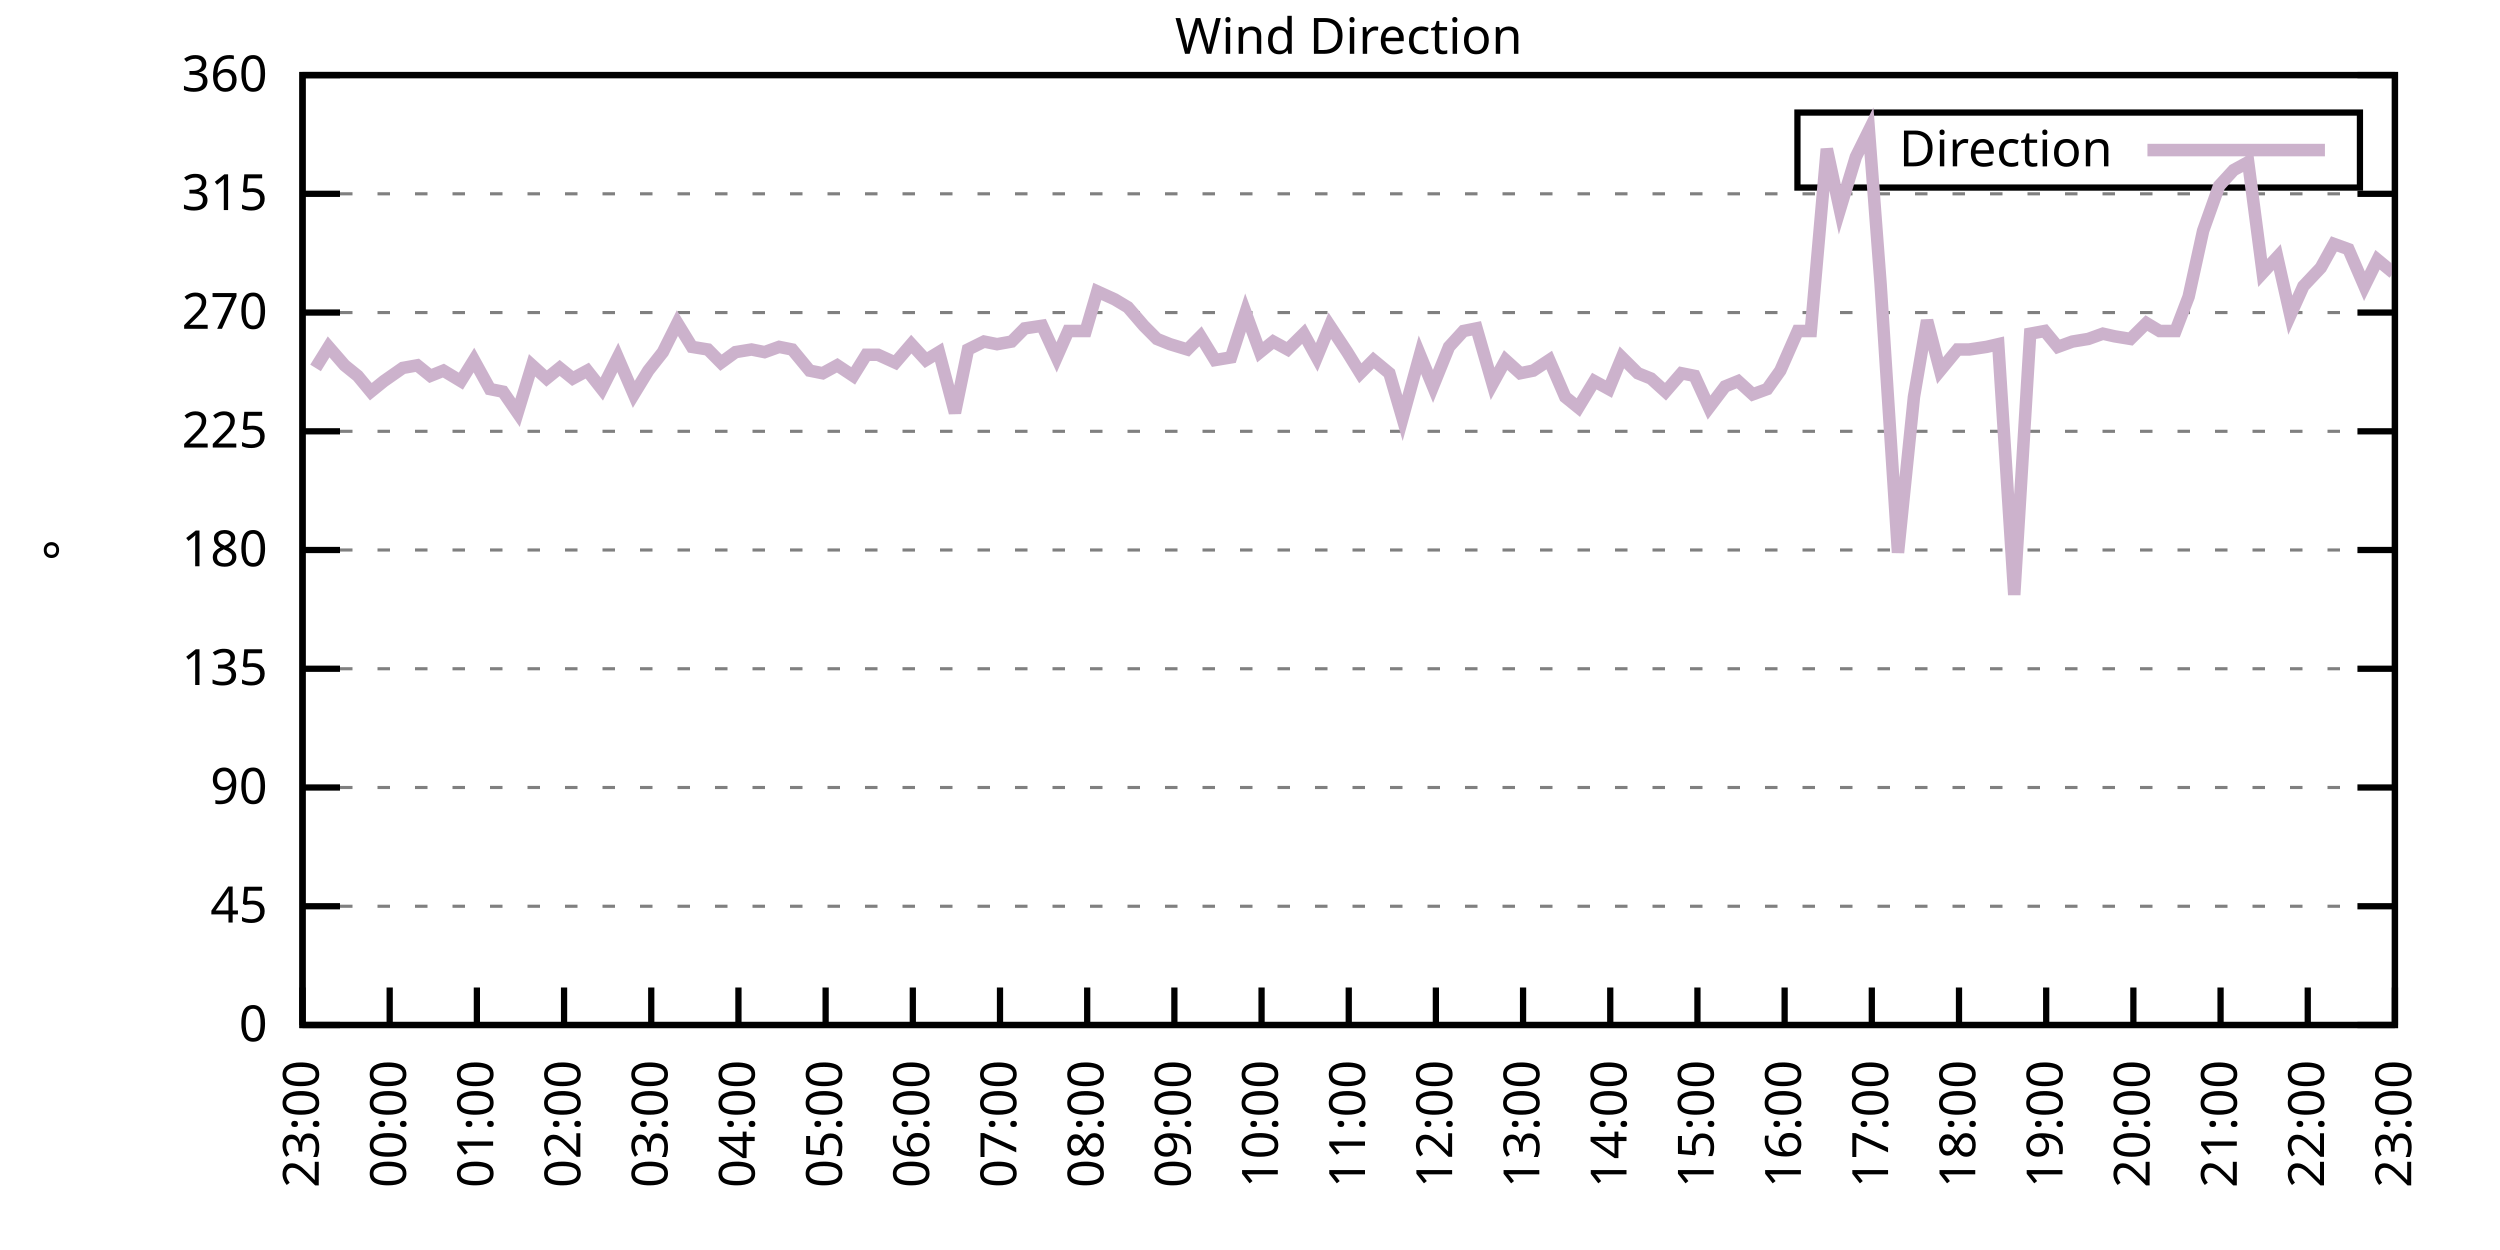
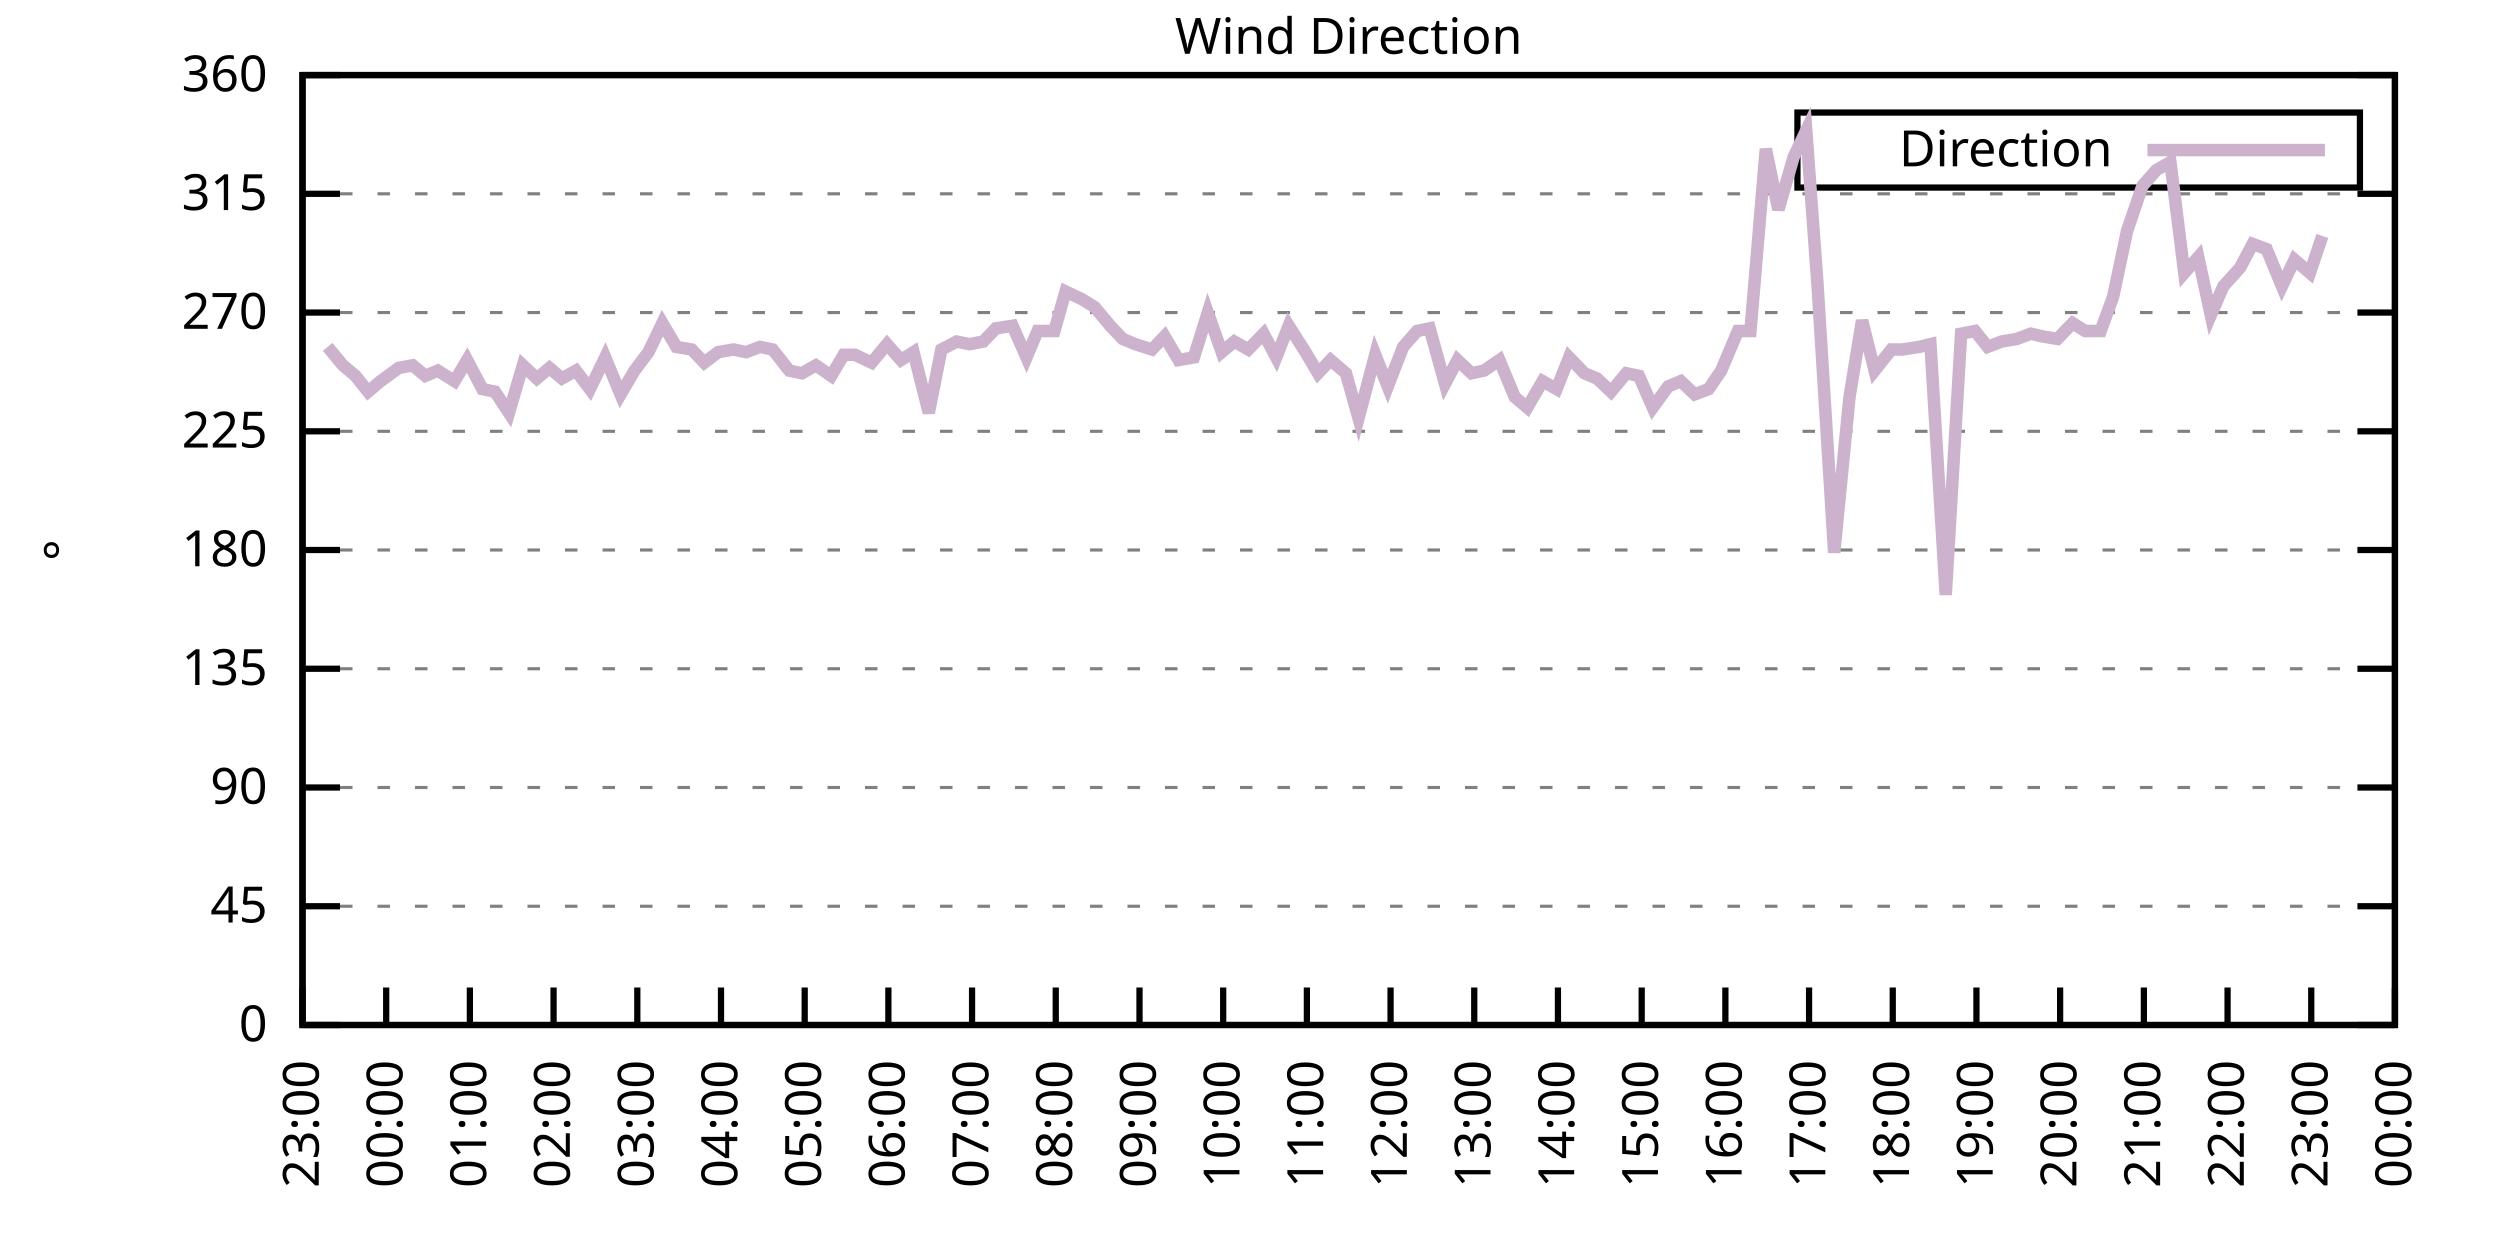
<svg xmlns="http://www.w3.org/2000/svg" xmlns:xlink="http://www.w3.org/1999/xlink" width="400" height="200" viewBox="0 0 400 200">
  <g id="gnuplot_canvas">
    <rect x="0" y="0" width="400" height="200" fill="none" />
    <defs>
      <circle id="gpDot" r="0.5" stroke-width="0.5" stroke="currentColor" />
      <path id="gpPt0" stroke-width="0.333" stroke="currentColor" d="M-1,0 h2 M0,-1 v2" />
      <path id="gpPt1" stroke-width="0.333" stroke="currentColor" d="M-1,-1 L1,1 M1,-1 L-1,1" />
      <path id="gpPt2" stroke-width="0.333" stroke="currentColor" d="M-1,0 L1,0 M0,-1 L0,1 M-1,-1 L1,1 M-1,1 L1,-1" />
      <rect id="gpPt3" stroke-width="0.333" stroke="currentColor" x="-1" y="-1" width="2" height="2" />
      <rect id="gpPt4" stroke-width="0.333" stroke="currentColor" fill="currentColor" x="-1" y="-1" width="2" height="2" />
      <circle id="gpPt5" stroke-width="0.333" stroke="currentColor" cx="0" cy="0" r="1" />
      <use xlink:href="#gpPt5" id="gpPt6" fill="currentColor" stroke="none" />
      <path id="gpPt7" stroke-width="0.333" stroke="currentColor" d="M0,-1.33 L-1.33,0.67 L1.33,0.67 z" />
      <use xlink:href="#gpPt7" id="gpPt8" fill="currentColor" stroke="none" />
      <use xlink:href="#gpPt7" id="gpPt9" stroke="currentColor" transform="rotate(180)" />
      <use xlink:href="#gpPt9" id="gpPt10" fill="currentColor" stroke="none" />
      <use xlink:href="#gpPt3" id="gpPt11" stroke="currentColor" transform="rotate(45)" />
      <use xlink:href="#gpPt11" id="gpPt12" fill="currentColor" stroke="none" />
      <path id="gpPt13" stroke-width="0.333" stroke="currentColor" d="M0,1.330 L1.265,0.411 L0.782,-1.067 L-0.782,-1.076 L-1.265,0.411 z" />
      <use xlink:href="#gpPt13" id="gpPt14" fill="currentColor" stroke="none" />
      <filter id="textbox" filterUnits="objectBoundingBox" x="0" y="0" height="1" width="1">
        <feFlood flood-color="white" flood-opacity="1" result="bgnd" />
        <feComposite in="SourceGraphic" in2="bgnd" operator="atop" />
      </filter>
      <filter id="greybox" filterUnits="objectBoundingBox" x="0" y="0" height="1" width="1">
        <feFlood flood-color="lightgrey" flood-opacity="1" result="grey" />
        <feComposite in="SourceGraphic" in2="grey" operator="atop" />
      </filter>
    </defs>
    <g fill="none" color="white" stroke="currentColor" stroke-width="1.00" stroke-linecap="butt" stroke-linejoin="miter">
</g>
    <g fill="none" color="black" stroke="currentColor" stroke-width="1.00" stroke-linecap="butt" stroke-linejoin="miter">
      <g stroke="none" shape-rendering="crispEdges">
        <polygon fill="rgb(255, 255, 255)" points="48.40,164.00 383.18,164.00 383.18,12.02 48.40,12.02 " />
      </g>
    </g>
    <g fill="none" color="black" stroke="currentColor" stroke-width="1.00" stroke-linecap="butt" stroke-linejoin="miter">
</g>
    <g fill="none" color="black" stroke="black" stroke-width="0.50" stroke-linecap="butt" stroke-linejoin="miter">
</g>
    <g fill="none" color="gray" stroke="currentColor" stroke-width="0.50" stroke-linecap="butt" stroke-linejoin="miter">
      <path stroke="gray" stroke-dasharray="2,4" class="gridline" d="M48.40,164.00 L383.19,164.00  " />
    </g>
    <g fill="none" color="gray" stroke="gray" stroke-width="1.00" stroke-linecap="butt" stroke-linejoin="miter">
</g>
    <g fill="none" color="black" stroke="currentColor" stroke-width="1.00" stroke-linecap="butt" stroke-linejoin="miter">
      <path stroke="black" d="M48.40,164.00 L54.40,164.00 M383.19,164.00 L377.19,164.00  " />
      <g transform="translate(42.80,166.60)" stroke="none" fill="black" font-family="Sans" font-size="8.00" text-anchor="end">
        <text>
          <tspan font-family="Sans"> 0</tspan>
        </text>
      </g>
    </g>
    <g fill="none" color="black" stroke="currentColor" stroke-width="1.00" stroke-linecap="butt" stroke-linejoin="miter">
</g>
    <g fill="none" color="black" stroke="black" stroke-width="0.50" stroke-linecap="butt" stroke-linejoin="miter">
</g>
    <g fill="none" color="gray" stroke="currentColor" stroke-width="0.50" stroke-linecap="butt" stroke-linejoin="miter">
      <path stroke="gray" stroke-dasharray="2,4" class="gridline" d="M48.40,145.00 L383.19,145.00  " />
    </g>
    <g fill="none" color="gray" stroke="gray" stroke-width="1.00" stroke-linecap="butt" stroke-linejoin="miter">
</g>
    <g fill="none" color="black" stroke="currentColor" stroke-width="1.00" stroke-linecap="butt" stroke-linejoin="miter">
      <path stroke="black" d="M48.40,145.00 L54.40,145.00 M383.19,145.00 L377.19,145.00  " />
      <g transform="translate(42.80,147.60)" stroke="none" fill="black" font-family="Sans" font-size="8.00" text-anchor="end">
        <text>
          <tspan font-family="Sans"> 45</tspan>
        </text>
      </g>
    </g>
    <g fill="none" color="black" stroke="currentColor" stroke-width="1.00" stroke-linecap="butt" stroke-linejoin="miter">
</g>
    <g fill="none" color="black" stroke="black" stroke-width="0.50" stroke-linecap="butt" stroke-linejoin="miter">
</g>
    <g fill="none" color="gray" stroke="currentColor" stroke-width="0.50" stroke-linecap="butt" stroke-linejoin="miter">
      <path stroke="gray" stroke-dasharray="2,4" class="gridline" d="M48.40,126.00 L383.19,126.00  " />
    </g>
    <g fill="none" color="gray" stroke="gray" stroke-width="1.00" stroke-linecap="butt" stroke-linejoin="miter">
</g>
    <g fill="none" color="black" stroke="currentColor" stroke-width="1.00" stroke-linecap="butt" stroke-linejoin="miter">
      <path stroke="black" d="M48.40,126.00 L54.40,126.00 M383.19,126.00 L377.19,126.00  " />
      <g transform="translate(42.80,128.60)" stroke="none" fill="black" font-family="Sans" font-size="8.00" text-anchor="end">
        <text>
          <tspan font-family="Sans"> 90</tspan>
        </text>
      </g>
    </g>
    <g fill="none" color="black" stroke="currentColor" stroke-width="1.00" stroke-linecap="butt" stroke-linejoin="miter">
</g>
    <g fill="none" color="black" stroke="black" stroke-width="0.50" stroke-linecap="butt" stroke-linejoin="miter">
</g>
    <g fill="none" color="gray" stroke="currentColor" stroke-width="0.50" stroke-linecap="butt" stroke-linejoin="miter">
      <path stroke="gray" stroke-dasharray="2,4" class="gridline" d="M48.40,107.00 L383.19,107.00  " />
    </g>
    <g fill="none" color="gray" stroke="gray" stroke-width="1.00" stroke-linecap="butt" stroke-linejoin="miter">
</g>
    <g fill="none" color="black" stroke="currentColor" stroke-width="1.00" stroke-linecap="butt" stroke-linejoin="miter">
      <path stroke="black" d="M48.40,107.00 L54.40,107.00 M383.19,107.00 L377.19,107.00  " />
      <g transform="translate(42.80,109.60)" stroke="none" fill="black" font-family="Sans" font-size="8.00" text-anchor="end">
        <text>
          <tspan font-family="Sans"> 135</tspan>
        </text>
      </g>
    </g>
    <g fill="none" color="black" stroke="currentColor" stroke-width="1.00" stroke-linecap="butt" stroke-linejoin="miter">
</g>
    <g fill="none" color="black" stroke="black" stroke-width="0.50" stroke-linecap="butt" stroke-linejoin="miter">
</g>
    <g fill="none" color="gray" stroke="currentColor" stroke-width="0.50" stroke-linecap="butt" stroke-linejoin="miter">
      <path stroke="gray" stroke-dasharray="2,4" class="gridline" d="M48.40,88.00 L383.19,88.00  " />
    </g>
    <g fill="none" color="gray" stroke="gray" stroke-width="1.00" stroke-linecap="butt" stroke-linejoin="miter">
</g>
    <g fill="none" color="black" stroke="currentColor" stroke-width="1.00" stroke-linecap="butt" stroke-linejoin="miter">
      <path stroke="black" d="M48.40,88.00 L54.40,88.00 M383.19,88.00 L377.19,88.00  " />
      <g transform="translate(42.80,90.60)" stroke="none" fill="black" font-family="Sans" font-size="8.00" text-anchor="end">
        <text>
          <tspan font-family="Sans"> 180</tspan>
        </text>
      </g>
    </g>
    <g fill="none" color="black" stroke="currentColor" stroke-width="1.00" stroke-linecap="butt" stroke-linejoin="miter">
</g>
    <g fill="none" color="black" stroke="black" stroke-width="0.50" stroke-linecap="butt" stroke-linejoin="miter">
</g>
    <g fill="none" color="gray" stroke="currentColor" stroke-width="0.50" stroke-linecap="butt" stroke-linejoin="miter">
      <path stroke="gray" stroke-dasharray="2,4" class="gridline" d="M48.40,69.01 L383.19,69.01  " />
    </g>
    <g fill="none" color="gray" stroke="gray" stroke-width="1.00" stroke-linecap="butt" stroke-linejoin="miter">
</g>
    <g fill="none" color="black" stroke="currentColor" stroke-width="1.00" stroke-linecap="butt" stroke-linejoin="miter">
      <path stroke="black" d="M48.40,69.01 L54.40,69.01 M383.19,69.01 L377.19,69.01  " />
      <g transform="translate(42.80,71.61)" stroke="none" fill="black" font-family="Sans" font-size="8.00" text-anchor="end">
        <text>
          <tspan font-family="Sans"> 225</tspan>
        </text>
      </g>
    </g>
    <g fill="none" color="black" stroke="currentColor" stroke-width="1.00" stroke-linecap="butt" stroke-linejoin="miter">
</g>
    <g fill="none" color="black" stroke="black" stroke-width="0.50" stroke-linecap="butt" stroke-linejoin="miter">
</g>
    <g fill="none" color="gray" stroke="currentColor" stroke-width="0.50" stroke-linecap="butt" stroke-linejoin="miter">
      <path stroke="gray" stroke-dasharray="2,4" class="gridline" d="M48.40,50.01 L383.19,50.01  " />
    </g>
    <g fill="none" color="gray" stroke="gray" stroke-width="1.00" stroke-linecap="butt" stroke-linejoin="miter">
</g>
    <g fill="none" color="black" stroke="currentColor" stroke-width="1.00" stroke-linecap="butt" stroke-linejoin="miter">
      <path stroke="black" d="M48.40,50.01 L54.40,50.01 M383.19,50.01 L377.19,50.01  " />
      <g transform="translate(42.80,52.61)" stroke="none" fill="black" font-family="Sans" font-size="8.00" text-anchor="end">
        <text>
          <tspan font-family="Sans"> 270</tspan>
        </text>
      </g>
    </g>
    <g fill="none" color="black" stroke="currentColor" stroke-width="1.00" stroke-linecap="butt" stroke-linejoin="miter">
</g>
    <g fill="none" color="black" stroke="black" stroke-width="0.50" stroke-linecap="butt" stroke-linejoin="miter">
</g>
    <g fill="none" color="gray" stroke="currentColor" stroke-width="0.50" stroke-linecap="butt" stroke-linejoin="miter">
      <path stroke="gray" stroke-dasharray="2,4" class="gridline" d="M48.40,31.01 L383.19,31.01  " />
    </g>
    <g fill="none" color="gray" stroke="gray" stroke-width="1.00" stroke-linecap="butt" stroke-linejoin="miter">
</g>
    <g fill="none" color="black" stroke="currentColor" stroke-width="1.00" stroke-linecap="butt" stroke-linejoin="miter">
      <path stroke="black" d="M48.40,31.01 L54.40,31.01 M383.19,31.01 L377.19,31.01  " />
      <g transform="translate(42.80,33.61)" stroke="none" fill="black" font-family="Sans" font-size="8.00" text-anchor="end">
        <text>
          <tspan font-family="Sans"> 315</tspan>
        </text>
      </g>
    </g>
    <g fill="none" color="black" stroke="currentColor" stroke-width="1.00" stroke-linecap="butt" stroke-linejoin="miter">
</g>
    <g fill="none" color="black" stroke="black" stroke-width="0.50" stroke-linecap="butt" stroke-linejoin="miter">
</g>
    <g fill="none" color="gray" stroke="currentColor" stroke-width="0.50" stroke-linecap="butt" stroke-linejoin="miter">
      <path stroke="gray" stroke-dasharray="2,4" class="gridline" d="M48.40,12.01 L383.19,12.01  " />
    </g>
    <g fill="none" color="gray" stroke="gray" stroke-width="1.00" stroke-linecap="butt" stroke-linejoin="miter">
</g>
    <g fill="none" color="black" stroke="currentColor" stroke-width="1.00" stroke-linecap="butt" stroke-linejoin="miter">
      <path stroke="black" d="M48.40,12.01 L54.40,12.01 M383.19,12.01 L377.19,12.01  " />
      <g transform="translate(42.80,14.61)" stroke="none" fill="black" font-family="Sans" font-size="8.00" text-anchor="end">
        <text>
          <tspan font-family="Sans"> 360</tspan>
        </text>
      </g>
    </g>
    <g fill="none" color="black" stroke="currentColor" stroke-width="1.00" stroke-linecap="butt" stroke-linejoin="miter">
      <path stroke="black" d="M48.40,164.00 L48.40,158.00  " />
      <g transform="translate(51.00,169.60) rotate(270.00)" stroke="none" fill="black" font-family="Sans" font-size="8.00" text-anchor="end">
        <text>
          <tspan font-family="Sans">23:00</tspan>
        </text>
      </g>
    </g>
    <g fill="none" color="black" stroke="currentColor" stroke-width="1.00" stroke-linecap="butt" stroke-linejoin="miter">
-       <path stroke="black" d="M62.35,164.00 L62.35,158.00  " />
-       <g transform="translate(64.95,169.60) rotate(270.00)" stroke="none" fill="black" font-family="Sans" font-size="8.00" text-anchor="end">
+       <path stroke="black" d="M61.79,164.00 L61.79,158.00  " />
+       <g transform="translate(64.39,169.60) rotate(270.00)" stroke="none" fill="black" font-family="Sans" font-size="8.00" text-anchor="end">
        <text>
          <tspan font-family="Sans">00:00</tspan>
        </text>
      </g>
    </g>
    <g fill="none" color="black" stroke="currentColor" stroke-width="1.00" stroke-linecap="butt" stroke-linejoin="miter">
-       <path stroke="black" d="M76.30,164.00 L76.30,158.00  " />
-       <g transform="translate(78.90,169.60) rotate(270.00)" stroke="none" fill="black" font-family="Sans" font-size="8.00" text-anchor="end">
+       <path stroke="black" d="M75.18,164.00 L75.18,158.00  " />
+       <g transform="translate(77.78,169.60) rotate(270.00)" stroke="none" fill="black" font-family="Sans" font-size="8.00" text-anchor="end">
        <text>
          <tspan font-family="Sans">01:00</tspan>
        </text>
      </g>
    </g>
    <g fill="none" color="black" stroke="currentColor" stroke-width="1.00" stroke-linecap="butt" stroke-linejoin="miter">
-       <path stroke="black" d="M90.25,164.00 L90.25,158.00  " />
-       <g transform="translate(92.85,169.60) rotate(270.00)" stroke="none" fill="black" font-family="Sans" font-size="8.00" text-anchor="end">
+       <path stroke="black" d="M88.57,164.00 L88.57,158.00  " />
+       <g transform="translate(91.17,169.60) rotate(270.00)" stroke="none" fill="black" font-family="Sans" font-size="8.00" text-anchor="end">
        <text>
          <tspan font-family="Sans">02:00</tspan>
        </text>
      </g>
    </g>
    <g fill="none" color="black" stroke="currentColor" stroke-width="1.00" stroke-linecap="butt" stroke-linejoin="miter">
-       <path stroke="black" d="M104.20,164.00 L104.20,158.00  " />
-       <g transform="translate(106.80,169.60) rotate(270.00)" stroke="none" fill="black" font-family="Sans" font-size="8.00" text-anchor="end">
+       <path stroke="black" d="M101.97,164.00 L101.97,158.00  " />
+       <g transform="translate(104.57,169.60) rotate(270.00)" stroke="none" fill="black" font-family="Sans" font-size="8.00" text-anchor="end">
        <text>
          <tspan font-family="Sans">03:00</tspan>
        </text>
      </g>
    </g>
    <g fill="none" color="black" stroke="currentColor" stroke-width="1.00" stroke-linecap="butt" stroke-linejoin="miter">
-       <path stroke="black" d="M118.15,164.00 L118.15,158.00  " />
-       <g transform="translate(120.75,169.60) rotate(270.00)" stroke="none" fill="black" font-family="Sans" font-size="8.00" text-anchor="end">
+       <path stroke="black" d="M115.36,164.00 L115.36,158.00  " />
+       <g transform="translate(117.96,169.60) rotate(270.00)" stroke="none" fill="black" font-family="Sans" font-size="8.00" text-anchor="end">
        <text>
          <tspan font-family="Sans">04:00</tspan>
        </text>
      </g>
    </g>
    <g fill="none" color="black" stroke="currentColor" stroke-width="1.00" stroke-linecap="butt" stroke-linejoin="miter">
-       <path stroke="black" d="M132.10,164.00 L132.10,158.00  " />
-       <g transform="translate(134.70,169.60) rotate(270.00)" stroke="none" fill="black" font-family="Sans" font-size="8.00" text-anchor="end">
+       <path stroke="black" d="M128.75,164.00 L128.75,158.00  " />
+       <g transform="translate(131.35,169.60) rotate(270.00)" stroke="none" fill="black" font-family="Sans" font-size="8.00" text-anchor="end">
        <text>
          <tspan font-family="Sans">05:00</tspan>
        </text>
      </g>
    </g>
    <g fill="none" color="black" stroke="currentColor" stroke-width="1.00" stroke-linecap="butt" stroke-linejoin="miter">
-       <path stroke="black" d="M146.05,164.00 L146.05,158.00  " />
-       <g transform="translate(148.65,169.60) rotate(270.00)" stroke="none" fill="black" font-family="Sans" font-size="8.00" text-anchor="end">
+       <path stroke="black" d="M142.14,164.00 L142.14,158.00  " />
+       <g transform="translate(144.74,169.60) rotate(270.00)" stroke="none" fill="black" font-family="Sans" font-size="8.00" text-anchor="end">
        <text>
          <tspan font-family="Sans">06:00</tspan>
        </text>
      </g>
    </g>
    <g fill="none" color="black" stroke="currentColor" stroke-width="1.00" stroke-linecap="butt" stroke-linejoin="miter">
-       <path stroke="black" d="M160.00,164.00 L160.00,158.00  " />
-       <g transform="translate(162.60,169.60) rotate(270.00)" stroke="none" fill="black" font-family="Sans" font-size="8.00" text-anchor="end">
+       <path stroke="black" d="M155.53,164.00 L155.53,158.00  " />
+       <g transform="translate(158.13,169.60) rotate(270.00)" stroke="none" fill="black" font-family="Sans" font-size="8.00" text-anchor="end">
        <text>
          <tspan font-family="Sans">07:00</tspan>
        </text>
      </g>
    </g>
    <g fill="none" color="black" stroke="currentColor" stroke-width="1.00" stroke-linecap="butt" stroke-linejoin="miter">
-       <path stroke="black" d="M173.95,164.00 L173.95,158.00  " />
-       <g transform="translate(176.55,169.60) rotate(270.00)" stroke="none" fill="black" font-family="Sans" font-size="8.00" text-anchor="end">
+       <path stroke="black" d="M168.92,164.00 L168.92,158.00  " />
+       <g transform="translate(171.52,169.60) rotate(270.00)" stroke="none" fill="black" font-family="Sans" font-size="8.00" text-anchor="end">
        <text>
          <tspan font-family="Sans">08:00</tspan>
        </text>
      </g>
    </g>
    <g fill="none" color="black" stroke="currentColor" stroke-width="1.00" stroke-linecap="butt" stroke-linejoin="miter">
-       <path stroke="black" d="M187.90,164.00 L187.90,158.00  " />
-       <g transform="translate(190.50,169.60) rotate(270.00)" stroke="none" fill="black" font-family="Sans" font-size="8.00" text-anchor="end">
+       <path stroke="black" d="M182.32,164.00 L182.32,158.00  " />
+       <g transform="translate(184.92,169.60) rotate(270.00)" stroke="none" fill="black" font-family="Sans" font-size="8.00" text-anchor="end">
        <text>
          <tspan font-family="Sans">09:00</tspan>
        </text>
      </g>
    </g>
    <g fill="none" color="black" stroke="currentColor" stroke-width="1.00" stroke-linecap="butt" stroke-linejoin="miter">
-       <path stroke="black" d="M201.85,164.00 L201.85,158.00  " />
-       <g transform="translate(204.45,169.60) rotate(270.00)" stroke="none" fill="black" font-family="Sans" font-size="8.00" text-anchor="end">
+       <path stroke="black" d="M195.71,164.00 L195.71,158.00  " />
+       <g transform="translate(198.31,169.60) rotate(270.00)" stroke="none" fill="black" font-family="Sans" font-size="8.00" text-anchor="end">
        <text>
          <tspan font-family="Sans">10:00</tspan>
        </text>
      </g>
    </g>
    <g fill="none" color="black" stroke="currentColor" stroke-width="1.00" stroke-linecap="butt" stroke-linejoin="miter">
-       <path stroke="black" d="M215.80,164.00 L215.80,158.00  " />
-       <g transform="translate(218.40,169.60) rotate(270.00)" stroke="none" fill="black" font-family="Sans" font-size="8.00" text-anchor="end">
+       <path stroke="black" d="M209.10,164.00 L209.10,158.00  " />
+       <g transform="translate(211.70,169.60) rotate(270.00)" stroke="none" fill="black" font-family="Sans" font-size="8.00" text-anchor="end">
        <text>
          <tspan font-family="Sans">11:00</tspan>
        </text>
      </g>
    </g>
    <g fill="none" color="black" stroke="currentColor" stroke-width="1.00" stroke-linecap="butt" stroke-linejoin="miter">
-       <path stroke="black" d="M229.74,164.00 L229.74,158.00  " />
-       <g transform="translate(232.34,169.60) rotate(270.00)" stroke="none" fill="black" font-family="Sans" font-size="8.00" text-anchor="end">
+       <path stroke="black" d="M222.49,164.00 L222.49,158.00  " />
+       <g transform="translate(225.09,169.60) rotate(270.00)" stroke="none" fill="black" font-family="Sans" font-size="8.00" text-anchor="end">
        <text>
          <tspan font-family="Sans">12:00</tspan>
        </text>
      </g>
    </g>
    <g fill="none" color="black" stroke="currentColor" stroke-width="1.00" stroke-linecap="butt" stroke-linejoin="miter">
-       <path stroke="black" d="M243.69,164.00 L243.69,158.00  " />
-       <g transform="translate(246.29,169.60) rotate(270.00)" stroke="none" fill="black" font-family="Sans" font-size="8.00" text-anchor="end">
+       <path stroke="black" d="M235.88,164.00 L235.88,158.00  " />
+       <g transform="translate(238.48,169.60) rotate(270.00)" stroke="none" fill="black" font-family="Sans" font-size="8.00" text-anchor="end">
        <text>
          <tspan font-family="Sans">13:00</tspan>
        </text>
      </g>
    </g>
    <g fill="none" color="black" stroke="currentColor" stroke-width="1.00" stroke-linecap="butt" stroke-linejoin="miter">
-       <path stroke="black" d="M257.64,164.00 L257.64,158.00  " />
-       <g transform="translate(260.24,169.60) rotate(270.00)" stroke="none" fill="black" font-family="Sans" font-size="8.00" text-anchor="end">
+       <path stroke="black" d="M249.27,164.00 L249.27,158.00  " />
+       <g transform="translate(251.87,169.60) rotate(270.00)" stroke="none" fill="black" font-family="Sans" font-size="8.00" text-anchor="end">
        <text>
          <tspan font-family="Sans">14:00</tspan>
        </text>
      </g>
    </g>
    <g fill="none" color="black" stroke="currentColor" stroke-width="1.00" stroke-linecap="butt" stroke-linejoin="miter">
-       <path stroke="black" d="M271.59,164.00 L271.59,158.00  " />
-       <g transform="translate(274.19,169.60) rotate(270.00)" stroke="none" fill="black" font-family="Sans" font-size="8.00" text-anchor="end">
+       <path stroke="black" d="M262.67,164.00 L262.67,158.00  " />
+       <g transform="translate(265.27,169.60) rotate(270.00)" stroke="none" fill="black" font-family="Sans" font-size="8.00" text-anchor="end">
        <text>
          <tspan font-family="Sans">15:00</tspan>
        </text>
      </g>
    </g>
    <g fill="none" color="black" stroke="currentColor" stroke-width="1.00" stroke-linecap="butt" stroke-linejoin="miter">
-       <path stroke="black" d="M285.54,164.00 L285.54,158.00  " />
-       <g transform="translate(288.14,169.60) rotate(270.00)" stroke="none" fill="black" font-family="Sans" font-size="8.00" text-anchor="end">
+       <path stroke="black" d="M276.06,164.00 L276.06,158.00  " />
+       <g transform="translate(278.66,169.60) rotate(270.00)" stroke="none" fill="black" font-family="Sans" font-size="8.00" text-anchor="end">
        <text>
          <tspan font-family="Sans">16:00</tspan>
        </text>
      </g>
    </g>
    <g fill="none" color="black" stroke="currentColor" stroke-width="1.00" stroke-linecap="butt" stroke-linejoin="miter">
-       <path stroke="black" d="M299.49,164.00 L299.49,158.00  " />
-       <g transform="translate(302.09,169.60) rotate(270.00)" stroke="none" fill="black" font-family="Sans" font-size="8.00" text-anchor="end">
+       <path stroke="black" d="M289.45,164.00 L289.45,158.00  " />
+       <g transform="translate(292.05,169.60) rotate(270.00)" stroke="none" fill="black" font-family="Sans" font-size="8.00" text-anchor="end">
        <text>
          <tspan font-family="Sans">17:00</tspan>
        </text>
      </g>
    </g>
    <g fill="none" color="black" stroke="currentColor" stroke-width="1.00" stroke-linecap="butt" stroke-linejoin="miter">
-       <path stroke="black" d="M313.44,164.00 L313.44,158.00  " />
-       <g transform="translate(316.04,169.60) rotate(270.00)" stroke="none" fill="black" font-family="Sans" font-size="8.00" text-anchor="end">
+       <path stroke="black" d="M302.84,164.00 L302.84,158.00  " />
+       <g transform="translate(305.44,169.60) rotate(270.00)" stroke="none" fill="black" font-family="Sans" font-size="8.00" text-anchor="end">
        <text>
          <tspan font-family="Sans">18:00</tspan>
        </text>
      </g>
    </g>
    <g fill="none" color="black" stroke="currentColor" stroke-width="1.00" stroke-linecap="butt" stroke-linejoin="miter">
-       <path stroke="black" d="M327.39,164.00 L327.39,158.00  " />
-       <g transform="translate(329.99,169.60) rotate(270.00)" stroke="none" fill="black" font-family="Sans" font-size="8.00" text-anchor="end">
+       <path stroke="black" d="M316.23,164.00 L316.23,158.00  " />
+       <g transform="translate(318.83,169.60) rotate(270.00)" stroke="none" fill="black" font-family="Sans" font-size="8.00" text-anchor="end">
        <text>
          <tspan font-family="Sans">19:00</tspan>
        </text>
      </g>
    </g>
    <g fill="none" color="black" stroke="currentColor" stroke-width="1.00" stroke-linecap="butt" stroke-linejoin="miter">
-       <path stroke="black" d="M341.34,164.00 L341.34,158.00  " />
-       <g transform="translate(343.94,169.60) rotate(270.00)" stroke="none" fill="black" font-family="Sans" font-size="8.00" text-anchor="end">
+       <path stroke="black" d="M329.62,164.00 L329.62,158.00  " />
+       <g transform="translate(332.22,169.60) rotate(270.00)" stroke="none" fill="black" font-family="Sans" font-size="8.00" text-anchor="end">
        <text>
          <tspan font-family="Sans">20:00</tspan>
        </text>
      </g>
    </g>
    <g fill="none" color="black" stroke="currentColor" stroke-width="1.00" stroke-linecap="butt" stroke-linejoin="miter">
-       <path stroke="black" d="M355.29,164.00 L355.29,158.00  " />
-       <g transform="translate(357.89,169.60) rotate(270.00)" stroke="none" fill="black" font-family="Sans" font-size="8.00" text-anchor="end">
+       <path stroke="black" d="M343.02,164.00 L343.02,158.00  " />
+       <g transform="translate(345.62,169.60) rotate(270.00)" stroke="none" fill="black" font-family="Sans" font-size="8.00" text-anchor="end">
        <text>
          <tspan font-family="Sans">21:00</tspan>
        </text>
      </g>
    </g>
    <g fill="none" color="black" stroke="currentColor" stroke-width="1.00" stroke-linecap="butt" stroke-linejoin="miter">
-       <path stroke="black" d="M369.24,164.00 L369.24,158.00  " />
-       <g transform="translate(371.84,169.60) rotate(270.00)" stroke="none" fill="black" font-family="Sans" font-size="8.00" text-anchor="end">
+       <path stroke="black" d="M356.41,164.00 L356.41,158.00  " />
+       <g transform="translate(359.01,169.60) rotate(270.00)" stroke="none" fill="black" font-family="Sans" font-size="8.00" text-anchor="end">
        <text>
          <tspan font-family="Sans">22:00</tspan>
+         </text>
+       </g>
+     </g>
+     <g fill="none" color="black" stroke="currentColor" stroke-width="1.00" stroke-linecap="butt" stroke-linejoin="miter">
+       <path stroke="black" d="M369.80,164.00 L369.80,158.00  " />
+       <g transform="translate(372.40,169.60) rotate(270.00)" stroke="none" fill="black" font-family="Sans" font-size="8.00" text-anchor="end">
+         <text>
+           <tspan font-family="Sans">23:00</tspan>
        </text>
      </g>
    </g>
    <g fill="none" color="black" stroke="currentColor" stroke-width="1.00" stroke-linecap="butt" stroke-linejoin="miter">
      <path stroke="black" d="M383.19,164.00 L383.19,158.00  " />
      <g transform="translate(385.79,169.60) rotate(270.00)" stroke="none" fill="black" font-family="Sans" font-size="8.00" text-anchor="end">
        <text>
-           <tspan font-family="Sans">23:00</tspan>
+           <tspan font-family="Sans">00:00</tspan>
        </text>
      </g>
    </g>
    <g fill="none" color="black" stroke="currentColor" stroke-width="1.00" stroke-linecap="butt" stroke-linejoin="miter">
</g>
    <g fill="none" color="black" stroke="currentColor" stroke-width="1.00" stroke-linecap="butt" stroke-linejoin="miter">
      <path stroke="black" d="M48.40,12.01 L48.40,164.00 L383.19,164.00 L383.19,12.01 L48.40,12.01 Z  " />
    </g>
    <g fill="none" color="black" stroke="currentColor" stroke-width="1.00" stroke-linecap="butt" stroke-linejoin="miter">
</g>
    <g fill="none" color="black" stroke="currentColor" stroke-width="1.00" stroke-linecap="butt" stroke-linejoin="miter">
      <path stroke="black" d="M287.59,30.01 L287.59,18.01 L377.59,18.01 L377.59,30.01 L287.59,30.01 Z  " />
    </g>
    <g id="Wind_direction_plot_1">
      <g fill="none" color="white" stroke="black" stroke-width="2.00" stroke-linecap="butt" stroke-linejoin="miter">
</g>
      <g fill="none" color="black" stroke="currentColor" stroke-width="2.00" stroke-linecap="butt" stroke-linejoin="miter">
        <g transform="translate(337.99,26.61)" stroke="none" fill="black" font-family="Sans" font-size="8.00" text-anchor="end">
          <text>
            <tspan font-family="Sans">Direction</tspan>
          </text>
        </g>
      </g>
      <g fill="none" color="black" stroke="currentColor" stroke-width="2.00" stroke-linecap="butt" stroke-linejoin="miter">
-         <path stroke="rgb(204, 178, 204)" d="M343.59,24.01 L371.99,24.01 M50.49,58.87 L52.58,55.50 L55.14,58.45 L57.23,60.14 L59.33,62.67 L61.42,60.98   L64.44,58.87 L66.77,58.45 L68.86,60.14 L70.95,59.30 L73.74,60.98 L75.83,57.61 L78.39,62.25 L80.48,62.67   L82.81,66.05 L85.13,58.45 L87.46,60.56 L89.55,58.87 L91.64,60.56 L93.97,59.30 L96.29,62.25 L98.85,57.18   L101.41,63.10 L103.73,59.30 L106.06,56.34 L108.38,51.70 L110.71,55.50 L113.27,55.92 L115.36,58.03 L117.68,56.34   L120.24,55.92 L122.33,56.34 L124.66,55.50 L126.75,55.92 L129.54,59.30 L131.63,59.72 L133.96,58.45 L136.51,60.14   L138.61,56.76 L140.47,56.76 L143.26,58.03 L145.81,55.07 L148.14,57.61 L150.23,56.34 L152.79,66.05 L154.88,55.92   L157.44,54.65 L159.53,55.07 L161.86,54.65 L163.95,52.54 L166.74,52.12 L169.06,57.18 L170.92,52.96 L173.71,52.96   L175.57,46.63 L178.36,47.90 L180.46,49.16 L183.01,52.12 L185.11,54.23 L187.20,55.07 L189.99,55.92 L192.08,53.81   L194.41,57.61 L196.96,57.18 L199.29,50.01 L201.61,56.34 L203.71,54.65 L206.03,55.92 L208.59,53.39 L210.68,57.18   L212.77,52.12 L215.56,56.34 L217.65,59.72 L219.75,57.61 L222.30,59.72 L224.40,66.90 L227.19,56.76 L229.28,61.83   L231.84,55.50 L234.16,52.96 L236.25,52.54 L238.81,61.41 L240.90,57.61 L243.23,59.72 L245.32,59.30 L247.88,57.61   L250.44,63.52 L252.53,65.21 L255.09,60.98 L257.41,62.25 L259.50,57.18 L262.06,59.72 L264.15,60.56 L266.48,62.67   L269.04,59.72 L271.13,60.14 L273.45,65.21 L276.01,61.83 L278.10,60.98 L280.43,63.10 L282.75,62.25 L284.85,59.30   L287.64,52.96 L289.73,52.96 L292.29,23.83 L294.38,33.54 L296.94,25.10 L299.03,20.88 L300.89,45.36 L303.68,88.43   L306.23,63.52 L308.33,51.27 L310.42,59.30 L313.21,55.92 L315.07,55.92 L317.86,55.50 L319.72,55.07 L322.28,95.18   L324.83,53.39 L327.16,52.96 L329.25,55.50 L331.58,54.65 L334.13,54.23 L336.46,53.39 L338.32,53.81 L340.88,54.23   L343.43,51.70 L345.53,52.96 L348.08,52.96 L350.18,47.47 L352.50,36.92 L355.06,29.74 L357.38,27.21 L359.71,25.94   L362.03,43.67 L364.36,41.14 L366.45,50.43 L368.54,45.79 L371.33,42.83 L373.43,39.03 L375.75,39.87 L378.31,45.79   L380.40,41.56 L382.96,43.67  " />
+         <path stroke="rgb(204, 178, 204)" d="M343.59,24.01 L371.99,24.01 M52.42,55.50 L54.87,58.45 L56.88,60.14 L58.89,62.67 L60.90,60.98 L63.80,58.87   L66.03,58.45 L68.04,60.14 L70.05,59.30 L72.73,60.98 L74.74,57.61 L77.19,62.25 L79.20,62.67 L81.43,66.05   L83.66,58.45 L85.90,60.56 L87.91,58.87 L89.91,60.56 L92.15,59.30 L94.38,62.25 L96.83,57.18 L99.29,63.10   L101.52,59.30 L103.75,56.34 L105.98,51.70 L108.22,55.50 L110.67,55.92 L112.68,58.03 L114.91,56.34 L117.37,55.92   L119.38,56.34 L121.61,55.50 L123.62,55.92 L126.29,59.30 L128.30,59.72 L130.54,58.45 L132.99,60.14 L135.00,56.76   L136.78,56.76 L139.46,58.03 L141.92,55.07 L144.15,57.61 L146.16,56.34 L148.61,66.05 L150.62,55.92 L153.08,54.65   L155.09,55.07 L157.32,54.65 L159.33,52.54 L162.01,52.12 L164.24,57.18 L166.02,52.96 L168.70,52.96 L170.49,46.63   L173.17,47.90 L175.17,49.16 L177.63,52.12 L179.64,54.23 L181.65,55.07 L184.32,55.92 L186.33,53.81 L188.57,57.61   L191.02,57.18 L193.25,50.01 L195.48,56.34 L197.49,54.65 L199.73,55.92 L202.18,53.39 L204.19,57.18 L206.20,52.12   L208.88,56.34 L210.88,59.72 L212.89,57.61 L215.35,59.72 L217.36,66.90 L220.04,56.76 L222.04,61.83 L224.50,55.50   L226.73,52.96 L228.74,52.54 L231.20,61.41 L233.20,57.61 L235.44,59.72 L237.44,59.30 L239.90,57.61 L242.36,63.52   L244.36,65.21 L246.82,60.98 L249.05,62.25 L251.06,57.18 L253.51,59.72 L255.52,60.56 L257.76,62.67 L260.21,59.72   L262.22,60.14 L264.45,65.21 L266.91,61.83 L268.92,60.98 L271.15,63.10 L273.38,62.25 L275.39,59.30 L278.07,52.96   L280.07,52.96 L282.53,23.83 L284.54,33.54 L286.99,25.10 L289.00,20.88 L290.79,45.36 L293.47,88.43 L295.92,63.52   L297.93,51.27 L299.94,59.30 L302.62,55.92 L304.40,55.92 L307.08,55.50 L308.87,55.07 L311.32,95.18 L313.78,53.39   L316.01,52.96 L318.02,55.50 L320.25,54.65 L322.70,54.23 L324.94,53.39 L326.72,53.81 L329.18,54.23 L331.63,51.70   L333.64,52.96 L336.10,52.96 L338.10,47.47 L340.34,36.92 L342.79,29.74 L345.02,27.21 L347.26,25.94 L349.49,43.67   L351.72,41.14 L353.73,50.43 L355.74,45.79 L358.42,42.83 L360.42,39.03 L362.66,39.87 L365.11,45.79 L367.12,41.56   L369.58,43.67 L371.58,37.76  " />
      </g>
    </g>
    <g fill="none" color="black" stroke="currentColor" stroke-width="2.00" stroke-linecap="butt" stroke-linejoin="miter">
</g>
    <g fill="none" color="black" stroke="black" stroke-width="1.00" stroke-linecap="butt" stroke-linejoin="miter">
</g>
    <g fill="none" color="black" stroke="currentColor" stroke-width="1.00" stroke-linecap="butt" stroke-linejoin="miter">
      <path stroke="black" d="M48.40,12.01 L48.40,164.00 L383.19,164.00 L383.19,12.01 L48.40,12.01 Z  " />
      <g transform="translate(12.80,88.01) rotate(270.00)" stroke="none" fill="black" font-family="Sans" font-size="8.00" text-anchor="middle">
        <text>
          <tspan font-family="Sans">°</tspan>
        </text>
      </g>
    </g>
    <g fill="none" color="black" stroke="currentColor" stroke-width="1.00" stroke-linecap="butt" stroke-linejoin="miter">
</g>
    <g fill="none" color="black" stroke="currentColor" stroke-width="1.00" stroke-linecap="butt" stroke-linejoin="miter">
      <g transform="translate(215.79,8.61)" stroke="none" fill="black" font-family="Sans" font-size="8.00" text-anchor="middle">
        <text>
          <tspan font-family="Sans">Wind Direction</tspan>
        </text>
      </g>
    </g>
    <g fill="none" color="black" stroke="currentColor" stroke-width="1.00" stroke-linecap="butt" stroke-linejoin="miter">
</g>
  </g>
</svg>
